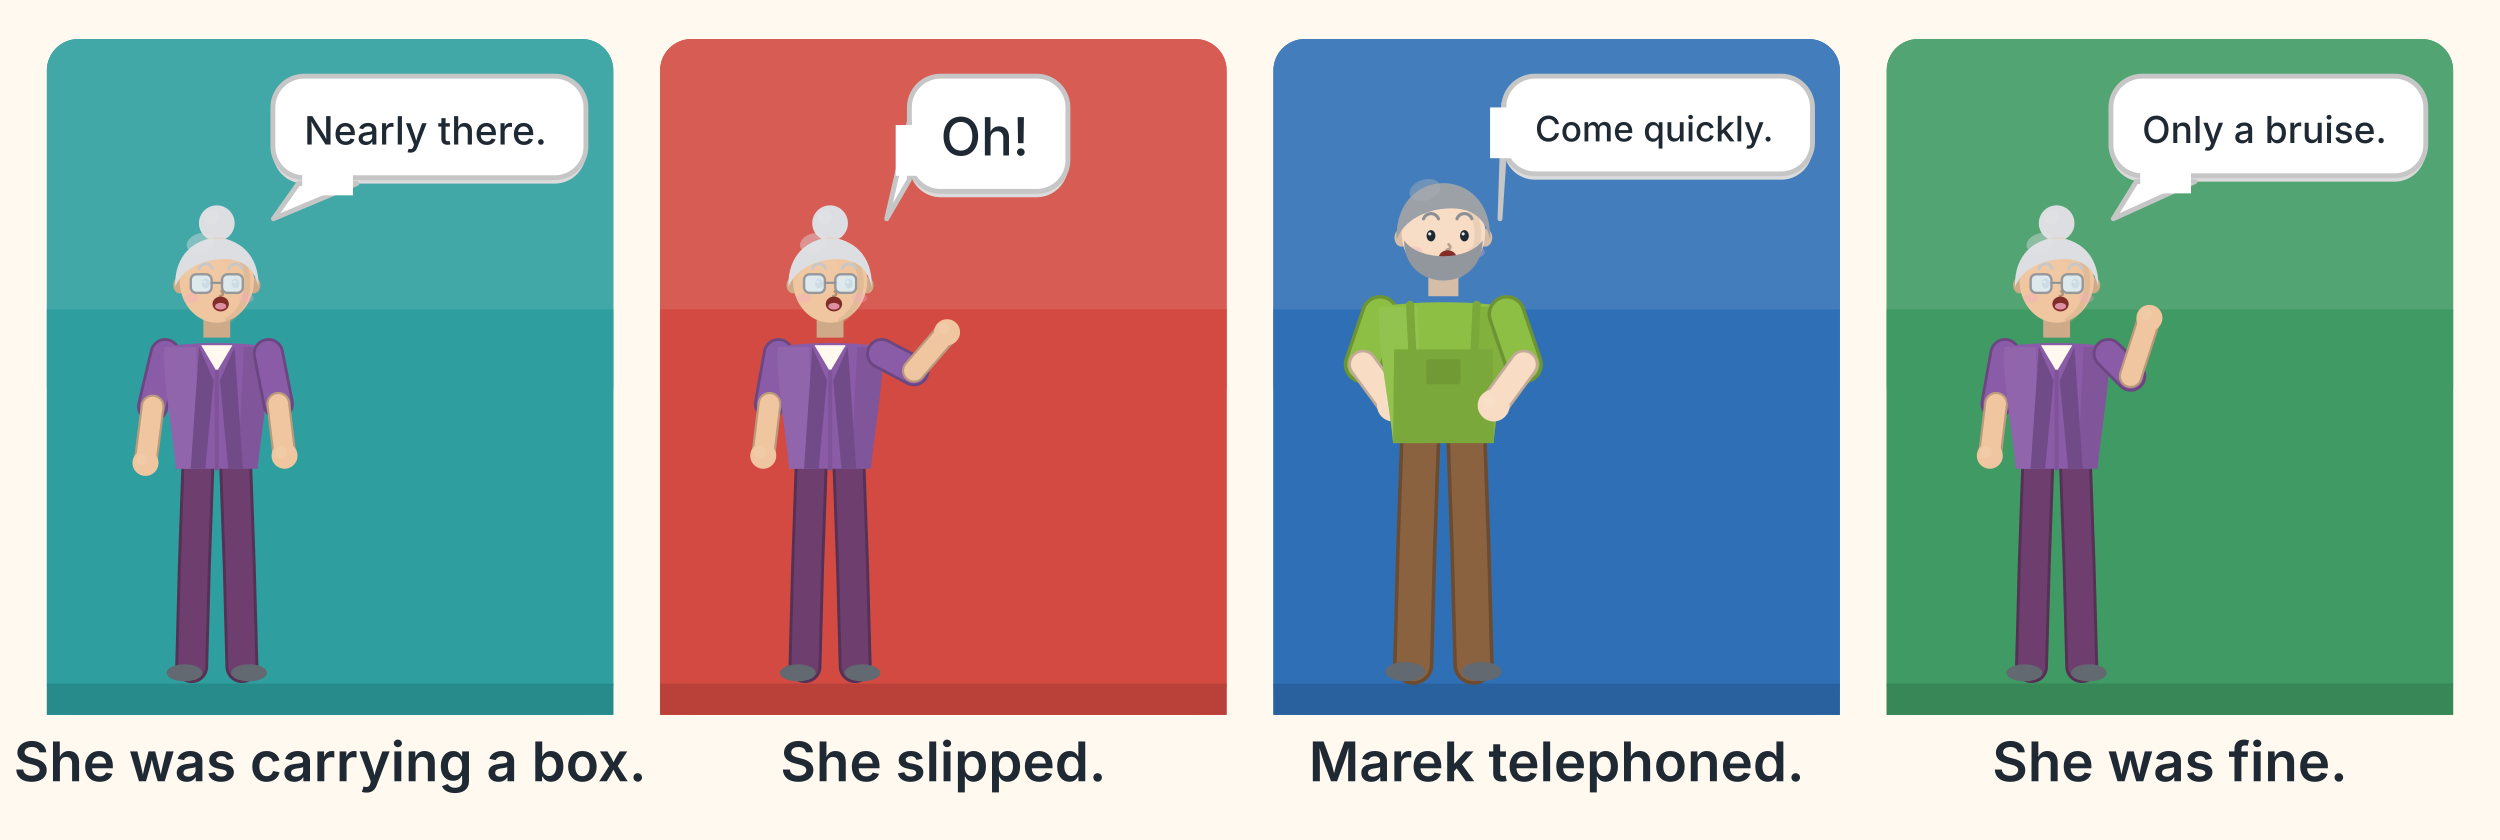
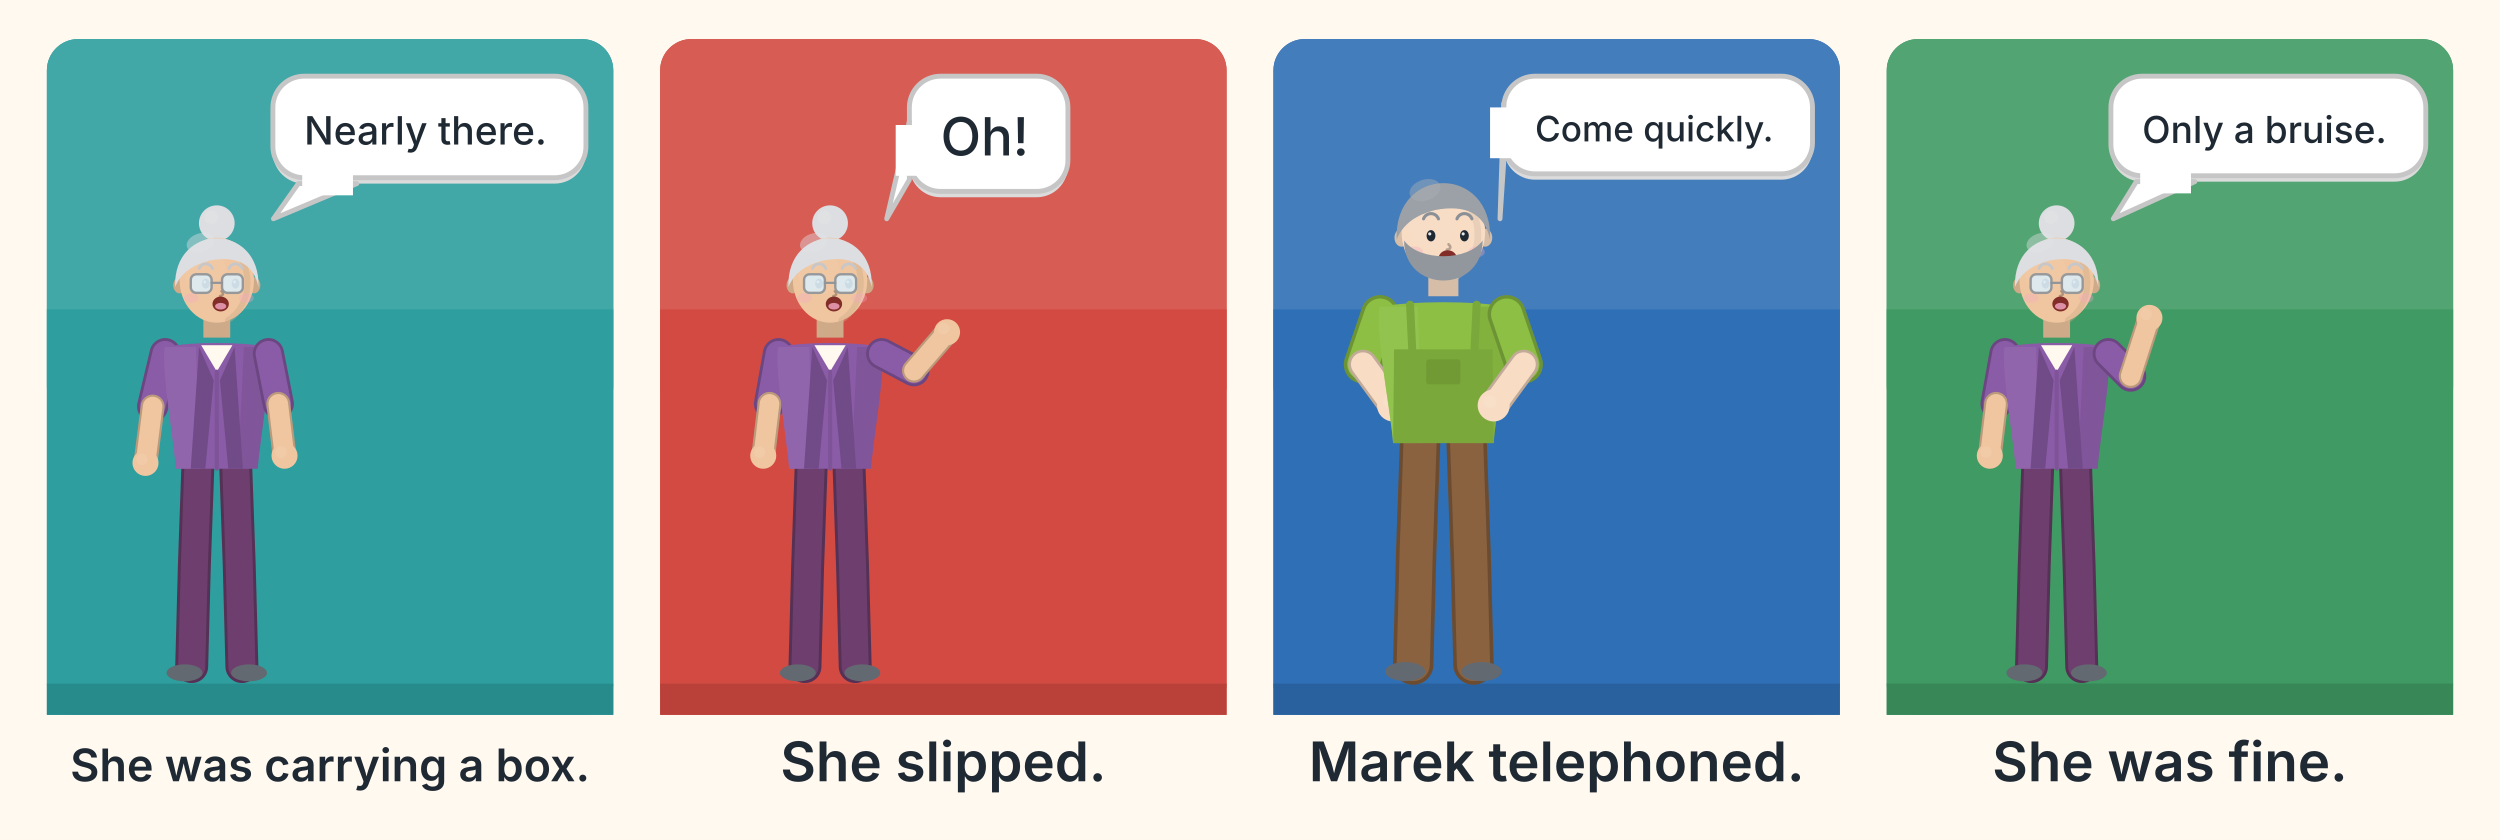
<svg xmlns="http://www.w3.org/2000/svg" width="1280" height="430" viewBox="0 0 1280 430">
  <rect width="1280" height="430" fill="#FFF9F0" />
  <rect x="24.00" y="20.00" width="290.00" height="346.00" rx="16" ry="16" fill="#2E9E9E" />
  <rect x="24.00" y="20.00" width="290.00" height="193.76" rx="16" ry="16" fill="#42A7A7" />
  <rect x="24.00" y="158.40" width="290.00" height="207.60" fill="#2E9E9E" />
  <rect x="24.00" y="350.00" width="290.00" height="16.00" fill="#288B8B" />
  <path d="M101.35,237.70 L99.52,289.26 L98.14,341.29" fill="none" stroke="#553155" stroke-width="16.866" stroke-linecap="round" stroke-linejoin="round" />
  <path d="M101.35,237.70 L99.52,289.26 L98.14,341.29" fill="none" stroke="#6E3F6E" stroke-width="13.825" stroke-linecap="round" stroke-linejoin="round" />
  <ellipse cx="94.48" cy="344.50" rx="9.17" ry="4.35" fill="#626970" />
  <path d="M120.65,237.70 L122.48,289.26 L123.86,341.29" fill="none" stroke="#553155" stroke-width="16.866" stroke-linecap="round" stroke-linejoin="round" />
  <path d="M120.65,237.70 L122.48,289.26 L123.86,341.29" fill="none" stroke="#6E3F6E" stroke-width="13.825" stroke-linecap="round" stroke-linejoin="round" />
  <ellipse cx="127.52" cy="344.50" rx="9.17" ry="4.35" fill="#626970" />
  <path d="M84.57,181.09 L78.15,208.13" fill="none" stroke="#6B4681" stroke-width="15.994" stroke-linecap="round" stroke-linejoin="round" />
  <path d="M84.57,181.09 L78.15,208.13" fill="none" stroke="#8A5BA6" stroke-width="13.11" stroke-linecap="round" stroke-linejoin="round" />
  <path d="M78.15,208.13 L74.49,237.01" fill="none" stroke="#BB9A7C" stroke-width="12.213" stroke-linecap="round" stroke-linejoin="round" />
  <path d="M78.15,208.13 L74.49,237.01" fill="none" stroke="#F0C6A0" stroke-width="10.011" stroke-linecap="round" stroke-linejoin="round" />
  <circle cx="74.49" cy="237.01" r="6.67" fill="#F0C6A0" />
  <circle cx="72.65" cy="235.18" r="2.98" fill="#F1CCAB" opacity="0.7" />
  <rect x="104.12" y="159.57" width="13.75" height="13.29" fill="#CEAA89" />
  <path d="M84.30,177.65 C82.70,191.40 89.19,226.24 90.02,239.99 L131.98,239.99 C132.81,226.24 139.30,191.40 137.70,177.65 C123.01,174.90 98.99,174.90 84.30,177.65 Z" fill="#8A5BA6" />
  <path d="M84.30,177.65 C82.70,191.40 89.19,226.24 90.02,239.99 L102.19,239.99 L100.32,177.65 Z" fill="#986EB0" opacity="0.55" />
  <path d="M137.70,177.65 C139.30,191.40 132.81,226.24 131.98,239.99 L121.91,239.99 L124.88,177.65 Z" fill="#714A88" opacity="0.4" />
  <path d="M102.99,176.73 L111.00,190.25 L119.01,176.73 Z" fill="#FFF9F0" />
  <line x1="111.00" y1="190.25" x2="111.00" y2="239.99" stroke="#7E5398" stroke-width="2.063" stroke-linecap="round" />
  <path d="M101.92,177.65 L109.40,194.84 L105.13,239.99 L97.65,239.99 Z" fill="#714A88" />
  <path d="M120.08,177.65 L112.60,194.84 L116.87,239.99 L124.35,239.99 Z" fill="#714A88" />
  <path d="M137.43,181.09 L142.47,206.76" fill="none" stroke="#6B4681" stroke-width="15.994" stroke-linecap="round" stroke-linejoin="round" />
  <path d="M137.43,181.09 L142.47,206.76" fill="none" stroke="#8A5BA6" stroke-width="13.11" stroke-linecap="round" stroke-linejoin="round" />
  <path d="M142.47,206.76 L145.68,233.34" fill="none" stroke="#BB9A7C" stroke-width="12.213" stroke-linecap="round" stroke-linejoin="round" />
  <path d="M142.47,206.76 L145.68,233.34" fill="none" stroke="#F0C6A0" stroke-width="10.011" stroke-linecap="round" stroke-linejoin="round" />
  <circle cx="145.68" cy="233.34" r="6.67" fill="#F0C6A0" />
  <circle cx="143.85" cy="231.51" r="2.98" fill="#F1CCAB" opacity="0.7" />
  <circle cx="111.00" cy="114.28" r="9.14" fill="#DCDEE1" />
  <circle cx="108.14" cy="111.23" r="3.62" fill="#E1E3E5" opacity="0.5" />
  <ellipse cx="91.95" cy="146.07" rx="3.24" ry="4.14" fill="#CEAA89" />
  <ellipse cx="130.05" cy="146.07" rx="3.24" ry="4.14" fill="#CEAA89" />
  <ellipse cx="111.00" cy="143.45" rx="19.05" ry="21.77" fill="#F0C6A0" />
  <ellipse cx="105.29" cy="139.53" rx="10.67" ry="11.32" fill="#F1CAA7" opacity="0.55" />
  <path d="M122.81,131.48 A19.05,21.77 0 0 1 116.71,163.92" fill="none" stroke="#CEAA89" stroke-width="3.047" stroke-linecap="round" stroke-linejoin="round" opacity="0.42" />
  <ellipse cx="105.36" cy="145.20" rx="2.00" ry="2.57" fill="#1F2933" />
  <circle cx="104.79" cy="144.34" r="0.72" fill="#FFFFFF" opacity="0.9" />
  <path d="M101.96,137.48 A3.62,3.62 0 0 1 108.76,137.48" fill="none" stroke="#C6C7CA" stroke-width="1.428" stroke-linecap="round" stroke-linejoin="round" />
  <ellipse cx="120.60" cy="145.20" rx="2.00" ry="2.57" fill="#1F2933" />
  <circle cx="120.03" cy="144.34" r="0.72" fill="#FFFFFF" opacity="0.9" />
  <path d="M117.20,137.48 A3.62,3.62 0 0 1 124.00,137.48" fill="none" stroke="#C6C7CA" stroke-width="1.428" stroke-linecap="round" stroke-linejoin="round" />
  <path d="M113.38,149.11 q1.90,1.90 -0.76,2.48" fill="none" stroke="#B19276" stroke-width="1.238" stroke-linecap="round" stroke-linejoin="round" />
  <ellipse cx="112.98" cy="155.65" rx="4.19" ry="3.81" fill="#822D28" />
  <ellipse cx="112.98" cy="156.79" rx="2.86" ry="1.71" fill="#F4A8C4" opacity="0.8" />
  <ellipse cx="97.90" cy="152.60" rx="3.81" ry="2.48" fill="#F4A8C4" opacity="0.33" />
  <ellipse cx="126.08" cy="152.60" rx="3.81" ry="2.48" fill="#F4A8C4" opacity="0.33" />
  <path d="M89.67,146.94 C88.53,113.69 133.47,113.69 132.33,146.94 C129.66,134.74 120.90,130.83 107.19,133.44 C98.81,135.62 92.72,139.53 89.67,146.94 Z" fill="#DCDEE1" />
  <ellipse cx="102.62" cy="124.29" rx="7.24" ry="4.79" fill="#E1E3E5" opacity="0.42" transform="rotate(-18 102.62 124.29)" />
  <rect x="97.67" y="140.43" width="10.67" height="9.52" rx="2.857" ry="2.857" fill="#DCEBF3" stroke="#8F9499" stroke-width="1.238" opacity="0.92" />
  <rect x="113.67" y="140.43" width="10.67" height="9.52" rx="2.857" ry="2.857" fill="#DCEBF3" stroke="#8F9499" stroke-width="1.238" opacity="0.92" />
  <line x1="108.33" y1="144.81" x2="113.67" y2="144.81" stroke="#8F9499" stroke-width="1.143" stroke-linecap="round" />
  <path d="M155.72,42.00 H284.00 A16.00,16.00 0 0 1 300.00,58.00 V78.00 A16.00,16.00 0 0 1 284.00,94.00 H155.72 A16.00,16.00 0 0 1 139.72,78.00 V58.00 A16.00,16.00 0 0 1 155.72,42.00 Z" fill="#DBDBDB" />
  <path d="M155.72,39.00 H284.00 A16.00,16.00 0 0 1 300.00,55.00 V75.00 A16.00,16.00 0 0 1 284.00,91.00 H155.72 A16.00,16.00 0 0 1 139.72,75.00 V55.00 A16.00,16.00 0 0 1 155.72,39.00 Z" fill="#FFFFFF" stroke="#C6C6C6" stroke-width="2.5" stroke-linecap="round" stroke-linejoin="round" />
  <path d="M152.72,94.00 L140.00,112.00 L182.72,94.00 Z" fill="#FFFFFF" stroke="#C6C6C6" stroke-width="2.5" stroke-linecap="round" stroke-linejoin="round" />
  <rect x="154.72" y="86.00" width="26.00" height="14.00" fill="#FFFFFF" />
  <text x="155.72" y="74.00" font-family="Inter, DejaVu Sans, sans-serif" font-size="20.0" font-weight="500" fill="#1F2933" text-anchor="start">Nearly there.</text>
-   <text x="169.00" y="400.00" font-family="Inter, DejaVu Sans, sans-serif" font-size="28.0" font-weight="600" fill="#1F2933" text-anchor="middle">She was carrying a box.</text>
+   <text x="169.00" y="400.00" font-family="Inter, DejaVu Sans, sans-serif" font-size="23.0" font-weight="600" fill="#1F2933" text-anchor="middle">She was carrying a box.</text>
  <rect x="338.00" y="20.00" width="290.00" height="346.00" rx="16" ry="16" fill="#D34A42" />
  <rect x="338.00" y="20.00" width="290.00" height="193.76" rx="16" ry="16" fill="#D75C54" />
  <rect x="338.00" y="158.40" width="290.00" height="207.60" fill="#D34A42" />
  <rect x="338.00" y="350.00" width="290.00" height="16.00" fill="#B9413A" />
  <path d="M415.35,237.70 L413.52,289.26 L412.14,341.29" fill="none" stroke="#553155" stroke-width="16.866" stroke-linecap="round" stroke-linejoin="round" />
  <path d="M415.35,237.70 L413.52,289.26 L412.14,341.29" fill="none" stroke="#6E3F6E" stroke-width="13.825" stroke-linecap="round" stroke-linejoin="round" />
  <ellipse cx="408.48" cy="344.50" rx="9.17" ry="4.35" fill="#626970" />
  <path d="M434.65,237.70 L436.48,289.26 L437.86,341.29" fill="none" stroke="#553155" stroke-width="16.866" stroke-linecap="round" stroke-linejoin="round" />
  <path d="M434.65,237.70 L436.48,289.26 L437.86,341.29" fill="none" stroke="#6E3F6E" stroke-width="13.825" stroke-linecap="round" stroke-linejoin="round" />
  <ellipse cx="441.52" cy="344.50" rx="9.17" ry="4.35" fill="#626970" />
  <path d="M398.57,181.09 L393.99,206.76" fill="none" stroke="#6B4681" stroke-width="15.994" stroke-linecap="round" stroke-linejoin="round" />
  <path d="M398.57,181.09 L393.99,206.76" fill="none" stroke="#8A5BA6" stroke-width="13.11" stroke-linecap="round" stroke-linejoin="round" />
  <path d="M393.99,206.76 L390.78,233.34" fill="none" stroke="#BB9A7C" stroke-width="12.213" stroke-linecap="round" stroke-linejoin="round" />
  <path d="M393.99,206.76 L390.78,233.34" fill="none" stroke="#F0C6A0" stroke-width="10.011" stroke-linecap="round" stroke-linejoin="round" />
  <circle cx="390.78" cy="233.34" r="6.67" fill="#F0C6A0" />
  <circle cx="388.94" cy="231.51" r="2.98" fill="#F1CCAB" opacity="0.7" />
  <rect x="418.12" y="159.57" width="13.75" height="13.29" fill="#CEAA89" />
  <path d="M398.30,177.65 C396.70,191.40 403.19,226.24 404.02,239.99 L445.98,239.99 C446.81,226.24 453.30,191.40 451.70,177.65 C437.01,174.90 412.99,174.90 398.30,177.65 Z" fill="#8A5BA6" />
  <path d="M398.30,177.65 C396.70,191.40 403.19,226.24 404.02,239.99 L416.19,239.99 L414.32,177.65 Z" fill="#986EB0" opacity="0.55" />
  <path d="M451.70,177.65 C453.30,191.40 446.81,226.24 445.98,239.99 L435.91,239.99 L438.88,177.65 Z" fill="#714A88" opacity="0.4" />
  <path d="M416.99,176.73 L425.00,190.25 L433.01,176.73 Z" fill="#FFF9F0" />
  <line x1="425.00" y1="190.25" x2="425.00" y2="239.99" stroke="#7E5398" stroke-width="2.063" stroke-linecap="round" />
  <path d="M415.92,177.65 L423.40,194.84 L419.13,239.99 L411.65,239.99 Z" fill="#714A88" />
  <path d="M434.08,177.65 L426.60,194.84 L430.87,239.99 L438.35,239.99 Z" fill="#714A88" />
  <path d="M451.43,181.09 L467.93,189.80" fill="none" stroke="#6B4681" stroke-width="15.994" stroke-linecap="round" stroke-linejoin="round" />
  <path d="M451.43,181.09 L467.93,189.80" fill="none" stroke="#8A5BA6" stroke-width="13.11" stroke-linecap="round" stroke-linejoin="round" />
  <path d="M467.93,189.80 L484.89,170.09" fill="none" stroke="#BB9A7C" stroke-width="12.213" stroke-linecap="round" stroke-linejoin="round" />
  <path d="M467.93,189.80 L484.89,170.09" fill="none" stroke="#F0C6A0" stroke-width="10.011" stroke-linecap="round" stroke-linejoin="round" />
  <circle cx="484.89" cy="170.09" r="6.67" fill="#F0C6A0" />
  <circle cx="483.06" cy="168.25" r="2.98" fill="#F1CCAB" opacity="0.7" />
  <circle cx="425.00" cy="114.28" r="9.14" fill="#DCDEE1" />
  <circle cx="422.14" cy="111.23" r="3.62" fill="#E1E3E5" opacity="0.5" />
  <ellipse cx="405.95" cy="146.07" rx="3.24" ry="4.14" fill="#CEAA89" />
  <ellipse cx="444.05" cy="146.07" rx="3.24" ry="4.14" fill="#CEAA89" />
  <ellipse cx="425.00" cy="143.45" rx="19.05" ry="21.77" fill="#F0C6A0" />
  <ellipse cx="419.29" cy="139.53" rx="10.67" ry="11.32" fill="#F1CAA7" opacity="0.55" />
  <path d="M436.81,131.48 A19.05,21.77 0 0 1 430.71,163.92" fill="none" stroke="#CEAA89" stroke-width="3.047" stroke-linecap="round" stroke-linejoin="round" opacity="0.42" />
  <ellipse cx="419.36" cy="145.20" rx="2.00" ry="2.57" fill="#1F2933" />
  <circle cx="418.79" cy="144.34" r="0.72" fill="#FFFFFF" opacity="0.9" />
  <path d="M415.96,137.48 A3.62,3.62 0 0 1 422.76,137.48" fill="none" stroke="#C6C7CA" stroke-width="1.428" stroke-linecap="round" stroke-linejoin="round" />
  <ellipse cx="434.60" cy="145.20" rx="2.00" ry="2.57" fill="#1F2933" />
  <circle cx="434.03" cy="144.34" r="0.72" fill="#FFFFFF" opacity="0.9" />
  <path d="M431.20,137.48 A3.62,3.62 0 0 1 438.00,137.48" fill="none" stroke="#C6C7CA" stroke-width="1.428" stroke-linecap="round" stroke-linejoin="round" />
  <path d="M427.38,149.11 q1.90,1.90 -0.76,2.48" fill="none" stroke="#B19276" stroke-width="1.238" stroke-linecap="round" stroke-linejoin="round" />
  <ellipse cx="426.98" cy="155.65" rx="4.19" ry="3.81" fill="#822D28" />
  <ellipse cx="426.98" cy="156.79" rx="2.86" ry="1.71" fill="#F4A8C4" opacity="0.8" />
  <ellipse cx="411.90" cy="152.60" rx="3.81" ry="2.48" fill="#F4A8C4" opacity="0.33" />
  <ellipse cx="440.08" cy="152.60" rx="3.81" ry="2.48" fill="#F4A8C4" opacity="0.33" />
  <path d="M403.67,146.94 C402.53,113.69 447.47,113.69 446.33,146.94 C443.66,134.74 434.90,130.83 421.19,133.44 C412.81,135.62 406.72,139.53 403.67,146.94 Z" fill="#DCDEE1" />
  <ellipse cx="416.62" cy="124.29" rx="7.24" ry="4.79" fill="#E1E3E5" opacity="0.42" transform="rotate(-18 416.62 124.29)" />
  <rect x="411.67" y="140.43" width="10.67" height="9.52" rx="2.857" ry="2.857" fill="#DCEBF3" stroke="#8F9499" stroke-width="1.238" opacity="0.92" />
  <rect x="427.67" y="140.43" width="10.67" height="9.52" rx="2.857" ry="2.857" fill="#DCEBF3" stroke="#8F9499" stroke-width="1.238" opacity="0.92" />
  <line x1="422.33" y1="144.81" x2="427.67" y2="144.81" stroke="#8F9499" stroke-width="1.143" stroke-linecap="round" />
  <path d="M481.60,42.00 H530.77 A16.00,16.00 0 0 1 546.77,58.00 V85.00 A16.00,16.00 0 0 1 530.77,101.00 H481.60 A16.00,16.00 0 0 1 465.60,85.00 V58.00 A16.00,16.00 0 0 1 481.60,42.00 Z" fill="#DBDBDB" />
  <path d="M481.60,39.00 H530.77 A16.00,16.00 0 0 1 546.77,55.00 V82.00 A16.00,16.00 0 0 1 530.77,98.00 H481.60 A16.00,16.00 0 0 1 465.60,82.00 V55.00 A16.00,16.00 0 0 1 481.60,39.00 Z" fill="#FFFFFF" stroke="#C6C6C6" stroke-width="2.5" stroke-linecap="round" stroke-linejoin="round" />
  <path d="M465.60,92.00 L454.00,112.00 L465.60,62.00 Z" fill="#FFFFFF" stroke="#C6C6C6" stroke-width="2.5" stroke-linecap="round" stroke-linejoin="round" />
  <rect x="458.60" y="64.00" width="14.00" height="26.00" fill="#FFFFFF" />
  <text x="481.60" y="79.60" font-family="Inter, DejaVu Sans, sans-serif" font-size="27.0" font-weight="500" fill="#1F2933" text-anchor="start">Oh!</text>
  <text x="483.00" y="400.00" font-family="Inter, DejaVu Sans, sans-serif" font-size="28.0" font-weight="600" fill="#1F2933" text-anchor="middle">She slipped.</text>
  <rect x="652.00" y="20.00" width="290.00" height="346.00" rx="16" ry="16" fill="#2F6FB5" />
  <rect x="652.00" y="20.00" width="290.00" height="193.76" rx="16" ry="16" fill="#437DBC" />
  <rect x="652.00" y="158.40" width="290.00" height="207.60" fill="#2F6FB5" />
  <rect x="652.00" y="350.00" width="290.00" height="16.00" fill="#29619F" />
  <path d="M727.16,224.27 L725.11,282.00 L723.57,340.25" fill="none" stroke="#6B4C31" stroke-width="20.698" stroke-linecap="round" stroke-linejoin="round" />
  <path d="M727.16,224.27 L725.11,282.00 L723.57,340.25" fill="none" stroke="#8A6240" stroke-width="16.966" stroke-linecap="round" stroke-linejoin="round" />
  <ellipse cx="719.46" cy="343.84" rx="10.26" ry="4.88" fill="#626970" />
  <path d="M750.84,224.27 L752.89,282.00 L754.43,340.25" fill="none" stroke="#6B4C31" stroke-width="20.698" stroke-linecap="round" stroke-linejoin="round" />
  <path d="M750.84,224.27 L752.89,282.00 L754.43,340.25" fill="none" stroke="#8A6240" stroke-width="16.966" stroke-linecap="round" stroke-linejoin="round" />
  <ellipse cx="758.54" cy="343.84" rx="10.26" ry="4.88" fill="#626970" />
  <path d="M706.57,160.89 L697.84,186.55" fill="none" stroke="#6D9434" stroke-width="19.628" stroke-linecap="round" stroke-linejoin="round" />
  <path d="M706.57,160.89 L697.84,186.55" fill="none" stroke="#8CBF43" stroke-width="16.088" stroke-linecap="round" stroke-linejoin="round" />
  <path d="M697.84,186.55 L713.24,207.59" fill="none" stroke="#C1AB98" stroke-width="14.989" stroke-linecap="round" stroke-linejoin="round" />
  <path d="M697.84,186.55 L713.24,207.59" fill="none" stroke="#F8DCC4" stroke-width="12.286" stroke-linecap="round" stroke-linejoin="round" />
  <circle cx="713.24" cy="207.59" r="8.19" fill="#F8DCC4" />
  <circle cx="711.18" cy="205.54" r="3.34" fill="#F8E0CB" opacity="0.7" />
  <rect x="731.30" y="136.80" width="15.40" height="14.88" fill="#D5BDA8" />
  <path d="M706.24,157.04 C704.27,172.44 712.23,211.44 713.26,226.84 L764.74,226.84 C765.77,211.44 773.73,172.44 771.76,157.04 C753.74,153.96 724.26,153.96 706.24,157.04 Z" fill="#8CBF43" />
  <path d="M706.24,157.04 C704.27,172.44 712.23,211.44 713.26,226.84 L728.19,226.84 L725.90,157.04 Z" fill="#99C659" opacity="0.55" />
  <path d="M771.76,157.04 C773.73,172.44 765.77,211.44 764.74,226.84 L752.39,226.84 L756.04,157.04 Z" fill="#729C36" opacity="0.4" />
  <path d="M713.26,226.84 L713.77,178.85 L764.23,178.85 L764.74,226.84 Z" fill="#7BA83A" />
  <line x1="723.04" y1="178.85" x2="721.96" y2="156.02" stroke="#7BA83A" stroke-width="4.105" stroke-linecap="round" />
  <line x1="754.96" y1="178.85" x2="756.04" y2="156.02" stroke="#7BA83A" stroke-width="4.105" stroke-linecap="round" />
  <rect x="730.25" y="183.98" width="17.50" height="12.83" rx="1.283" ry="1.283" fill="#719A35" />
  <path d="M771.43,160.89 L780.16,186.55" fill="none" stroke="#6D9434" stroke-width="19.628" stroke-linecap="round" stroke-linejoin="round" />
  <path d="M771.43,160.89 L780.16,186.55" fill="none" stroke="#8CBF43" stroke-width="16.088" stroke-linecap="round" stroke-linejoin="round" />
  <path d="M780.16,186.55 L764.76,207.59" fill="none" stroke="#C1AB98" stroke-width="14.989" stroke-linecap="round" stroke-linejoin="round" />
  <path d="M780.16,186.55 L764.76,207.59" fill="none" stroke="#F8DCC4" stroke-width="12.286" stroke-linecap="round" stroke-linejoin="round" />
  <circle cx="764.76" cy="207.59" r="8.19" fill="#F8DCC4" />
  <circle cx="762.71" cy="205.54" r="3.34" fill="#F8E0CB" opacity="0.7" />
  <ellipse cx="717.61" cy="121.68" rx="3.64" ry="4.63" fill="#D5BDA8" />
  <ellipse cx="760.39" cy="121.68" rx="3.64" ry="4.63" fill="#D5BDA8" />
  <ellipse cx="739.00" cy="118.76" rx="21.39" ry="24.38" fill="#F8DCC4" />
  <ellipse cx="732.58" cy="114.37" rx="11.98" ry="12.68" fill="#F8DEC8" opacity="0.55" />
  <path d="M752.26,105.35 A21.39,24.38 0 0 1 745.42,141.67" fill="none" stroke="#D5BDA8" stroke-width="3.422" stroke-linecap="round" stroke-linejoin="round" opacity="0.42" />
  <ellipse cx="732.67" cy="120.71" rx="2.25" ry="2.89" fill="#1F2933" />
  <circle cx="732.03" cy="119.75" r="0.81" fill="#FFFFFF" opacity="0.9" />
  <path d="M728.85,112.05 A4.06,4.06 0 0 1 736.49,112.05" fill="none" stroke="#8B9096" stroke-width="1.604" stroke-linecap="round" stroke-linejoin="round" />
  <ellipse cx="749.78" cy="120.71" rx="2.25" ry="2.89" fill="#1F2933" />
  <circle cx="749.14" cy="119.75" r="0.81" fill="#FFFFFF" opacity="0.9" />
  <path d="M745.96,112.05 A4.06,4.06 0 0 1 753.60,112.05" fill="none" stroke="#8B9096" stroke-width="1.604" stroke-linecap="round" stroke-linejoin="round" />
  <path d="M741.67,125.10 q2.14,2.14 -0.86,2.78" fill="none" stroke="#B7A291" stroke-width="1.39" stroke-linecap="round" stroke-linejoin="round" />
  <ellipse cx="741.22" cy="132.41" rx="4.71" ry="4.28" fill="#822D28" />
  <ellipse cx="741.22" cy="133.69" rx="3.21" ry="1.92" fill="#F4A8C4" opacity="0.8" />
  <ellipse cx="724.29" cy="129.00" rx="4.28" ry="2.78" fill="#F4A8C4" opacity="0.33" />
  <ellipse cx="755.94" cy="129.00" rx="4.28" ry="2.78" fill="#F4A8C4" opacity="0.33" />
  <path d="M718.90,123.15 C718.90,150.45 759.10,150.45 759.10,123.15 C751.40,133.87 726.60,133.87 718.90,123.15 Z" fill="#91979C" />
  <path d="M715.05,122.66 C713.76,84.13 764.24,84.13 762.95,122.66 C759.96,109.01 750.12,104.62 734.72,107.54 C725.31,109.98 718.47,114.37 715.05,122.66 Z" fill="#9BA1A7" />
  <ellipse cx="729.59" cy="97.31" rx="8.13" ry="5.36" fill="#ABB0B5" opacity="0.42" transform="rotate(-18 729.59 97.31)" />
  <path d="M785.91,42.00 H912.00 A16.00,16.00 0 0 1 928.00,58.00 V76.00 A16.00,16.00 0 0 1 912.00,92.00 H785.91 A16.00,16.00 0 0 1 769.91,76.00 V58.00 A16.00,16.00 0 0 1 785.91,42.00 Z" fill="#DBDBDB" />
  <path d="M785.91,39.00 H912.00 A16.00,16.00 0 0 1 928.00,55.00 V73.00 A16.00,16.00 0 0 1 912.00,89.00 H785.91 A16.00,16.00 0 0 1 769.91,73.00 V55.00 A16.00,16.00 0 0 1 785.91,39.00 Z" fill="#FFFFFF" stroke="#C6C6C6" stroke-width="2.5" stroke-linecap="round" stroke-linejoin="round" />
  <path d="M769.91,83.00 L768.00,112.00 L769.91,53.00 Z" fill="#FFFFFF" stroke="#C6C6C6" stroke-width="2.5" stroke-linecap="round" stroke-linejoin="round" />
  <rect x="762.91" y="55.00" width="14.00" height="26.00" fill="#FFFFFF" />
  <text x="785.91" y="72.40" font-family="Inter, DejaVu Sans, sans-serif" font-size="18.0" font-weight="500" fill="#1F2933" text-anchor="start">Come quickly.</text>
  <text x="797.00" y="400.00" font-family="Inter, DejaVu Sans, sans-serif" font-size="28.0" font-weight="600" fill="#1F2933" text-anchor="middle">Marek telephoned.</text>
  <rect x="966.00" y="20.00" width="290.00" height="346.00" rx="16" ry="16" fill="#3F9A63" />
  <rect x="966.00" y="20.00" width="290.00" height="193.76" rx="16" ry="16" fill="#52A472" />
  <rect x="966.00" y="158.40" width="290.00" height="207.60" fill="#3F9A63" />
  <rect x="966.00" y="350.00" width="290.00" height="16.00" fill="#378757" />
  <path d="M1043.35,237.70 L1041.52,289.26 L1040.14,341.29" fill="none" stroke="#553155" stroke-width="16.866" stroke-linecap="round" stroke-linejoin="round" />
  <path d="M1043.35,237.70 L1041.52,289.26 L1040.14,341.29" fill="none" stroke="#6E3F6E" stroke-width="13.825" stroke-linecap="round" stroke-linejoin="round" />
  <ellipse cx="1036.48" cy="344.50" rx="9.17" ry="4.35" fill="#626970" />
  <path d="M1062.65,237.70 L1064.48,289.26 L1065.86,341.29" fill="none" stroke="#553155" stroke-width="16.866" stroke-linecap="round" stroke-linejoin="round" />
  <path d="M1062.65,237.70 L1064.48,289.26 L1065.86,341.29" fill="none" stroke="#6E3F6E" stroke-width="13.825" stroke-linecap="round" stroke-linejoin="round" />
  <ellipse cx="1069.52" cy="344.50" rx="9.17" ry="4.35" fill="#626970" />
  <path d="M1026.57,181.09 L1021.99,206.76" fill="none" stroke="#6B4681" stroke-width="15.994" stroke-linecap="round" stroke-linejoin="round" />
  <path d="M1026.57,181.09 L1021.99,206.76" fill="none" stroke="#8A5BA6" stroke-width="13.11" stroke-linecap="round" stroke-linejoin="round" />
  <path d="M1021.99,206.76 L1018.78,233.34" fill="none" stroke="#BB9A7C" stroke-width="12.213" stroke-linecap="round" stroke-linejoin="round" />
  <path d="M1021.99,206.76 L1018.78,233.34" fill="none" stroke="#F0C6A0" stroke-width="10.011" stroke-linecap="round" stroke-linejoin="round" />
  <circle cx="1018.78" cy="233.34" r="6.67" fill="#F0C6A0" />
  <circle cx="1016.94" cy="231.51" r="2.98" fill="#F1CCAB" opacity="0.7" />
  <rect x="1046.12" y="159.57" width="13.75" height="13.29" fill="#CEAA89" />
  <path d="M1026.30,177.65 C1024.70,191.40 1031.19,226.24 1032.02,239.99 L1073.98,239.99 C1074.81,226.24 1081.30,191.40 1079.70,177.65 C1065.01,174.90 1040.99,174.90 1026.30,177.65 Z" fill="#8A5BA6" />
  <path d="M1026.30,177.65 C1024.70,191.40 1031.19,226.24 1032.02,239.99 L1044.19,239.99 L1042.32,177.65 Z" fill="#986EB0" opacity="0.55" />
  <path d="M1079.70,177.65 C1081.30,191.40 1074.81,226.24 1073.98,239.99 L1063.91,239.99 L1066.88,177.65 Z" fill="#714A88" opacity="0.4" />
  <path d="M1044.99,176.73 L1053.00,190.25 L1061.01,176.73 Z" fill="#FFF9F0" />
  <line x1="1053.00" y1="190.25" x2="1053.00" y2="239.99" stroke="#7E5398" stroke-width="2.063" stroke-linecap="round" />
  <path d="M1043.92,177.65 L1051.40,194.84 L1047.13,239.99 L1039.65,239.99 Z" fill="#714A88" />
  <path d="M1062.08,177.65 L1054.60,194.84 L1058.87,239.99 L1066.35,239.99 Z" fill="#714A88" />
  <path d="M1079.43,181.09 L1090.89,192.55" fill="none" stroke="#6B4681" stroke-width="15.994" stroke-linecap="round" stroke-linejoin="round" />
  <path d="M1079.43,181.09 L1090.89,192.55" fill="none" stroke="#8A5BA6" stroke-width="13.11" stroke-linecap="round" stroke-linejoin="round" />
  <path d="M1090.89,192.55 L1100.51,162.75" fill="none" stroke="#BB9A7C" stroke-width="12.213" stroke-linecap="round" stroke-linejoin="round" />
  <path d="M1090.89,192.55 L1100.51,162.75" fill="none" stroke="#F0C6A0" stroke-width="10.011" stroke-linecap="round" stroke-linejoin="round" />
  <circle cx="1100.51" cy="162.75" r="6.67" fill="#F0C6A0" />
  <circle cx="1098.68" cy="160.92" r="2.98" fill="#F1CCAB" opacity="0.7" />
  <circle cx="1053.00" cy="114.28" r="9.14" fill="#DCDEE1" />
  <circle cx="1050.14" cy="111.23" r="3.62" fill="#E1E3E5" opacity="0.5" />
  <ellipse cx="1033.95" cy="146.07" rx="3.24" ry="4.14" fill="#CEAA89" />
  <ellipse cx="1072.05" cy="146.07" rx="3.24" ry="4.14" fill="#CEAA89" />
  <ellipse cx="1053.00" cy="143.45" rx="19.05" ry="21.77" fill="#F0C6A0" />
  <ellipse cx="1047.29" cy="139.53" rx="10.67" ry="11.32" fill="#F1CAA7" opacity="0.55" />
  <path d="M1064.81,131.48 A19.05,21.77 0 0 1 1058.71,163.92" fill="none" stroke="#CEAA89" stroke-width="3.047" stroke-linecap="round" stroke-linejoin="round" opacity="0.42" />
  <ellipse cx="1047.36" cy="145.20" rx="2.00" ry="2.57" fill="#1F2933" />
  <circle cx="1046.79" cy="144.34" r="0.72" fill="#FFFFFF" opacity="0.9" />
  <path d="M1043.96,137.48 A3.62,3.62 0 0 1 1050.76,137.48" fill="none" stroke="#C6C7CA" stroke-width="1.428" stroke-linecap="round" stroke-linejoin="round" />
  <ellipse cx="1062.60" cy="145.20" rx="2.00" ry="2.57" fill="#1F2933" />
  <circle cx="1062.03" cy="144.34" r="0.72" fill="#FFFFFF" opacity="0.9" />
  <path d="M1059.20,137.48 A3.62,3.62 0 0 1 1066.00,137.48" fill="none" stroke="#C6C7CA" stroke-width="1.428" stroke-linecap="round" stroke-linejoin="round" />
  <path d="M1055.38,149.11 q1.90,1.90 -0.76,2.48" fill="none" stroke="#B19276" stroke-width="1.238" stroke-linecap="round" stroke-linejoin="round" />
  <ellipse cx="1054.98" cy="155.65" rx="4.19" ry="3.81" fill="#822D28" />
  <ellipse cx="1054.98" cy="156.79" rx="2.86" ry="1.71" fill="#F4A8C4" opacity="0.8" />
  <ellipse cx="1039.90" cy="152.60" rx="3.81" ry="2.48" fill="#F4A8C4" opacity="0.33" />
  <ellipse cx="1068.08" cy="152.60" rx="3.81" ry="2.48" fill="#F4A8C4" opacity="0.33" />
  <path d="M1031.67,146.94 C1030.53,113.69 1075.47,113.69 1074.33,146.94 C1071.66,134.74 1062.90,130.83 1049.19,133.44 C1040.81,135.62 1034.72,139.53 1031.67,146.94 Z" fill="#DCDEE1" />
  <ellipse cx="1044.62" cy="124.29" rx="7.24" ry="4.79" fill="#E1E3E5" opacity="0.42" transform="rotate(-18 1044.62 124.29)" />
  <rect x="1039.67" y="140.43" width="10.67" height="9.52" rx="2.857" ry="2.857" fill="#DCEBF3" stroke="#8F9499" stroke-width="1.238" opacity="0.92" />
  <rect x="1055.67" y="140.43" width="10.67" height="9.52" rx="2.857" ry="2.857" fill="#DCEBF3" stroke="#8F9499" stroke-width="1.238" opacity="0.92" />
  <line x1="1050.33" y1="144.81" x2="1055.67" y2="144.81" stroke="#8F9499" stroke-width="1.143" stroke-linecap="round" />
  <path d="M1096.78,42.00 H1226.00 A16.00,16.00 0 0 1 1242.00,58.00 V77.00 A16.00,16.00 0 0 1 1226.00,93.00 H1096.78 A16.00,16.00 0 0 1 1080.78,77.00 V58.00 A16.00,16.00 0 0 1 1096.78,42.00 Z" fill="#DBDBDB" />
  <path d="M1096.78,39.00 H1226.00 A16.00,16.00 0 0 1 1242.00,55.00 V74.00 A16.00,16.00 0 0 1 1226.00,90.00 H1096.78 A16.00,16.00 0 0 1 1080.78,74.00 V55.00 A16.00,16.00 0 0 1 1096.78,39.00 Z" fill="#FFFFFF" stroke="#C6C6C6" stroke-width="2.5" stroke-linecap="round" stroke-linejoin="round" />
  <path d="M1093.78,93.00 L1082.00,112.00 L1123.78,93.00 Z" fill="#FFFFFF" stroke="#C6C6C6" stroke-width="2.5" stroke-linecap="round" stroke-linejoin="round" />
  <rect x="1095.78" y="85.00" width="26.00" height="14.00" fill="#FFFFFF" />
  <text x="1096.78" y="73.20" font-family="Inter, DejaVu Sans, sans-serif" font-size="19.0" font-weight="500" fill="#1F2933" text-anchor="start">Only a bruise.</text>
  <text x="1111.00" y="400.00" font-family="Inter, DejaVu Sans, sans-serif" font-size="28.0" font-weight="600" fill="#1F2933" text-anchor="middle">She was fine.</text>
</svg>
